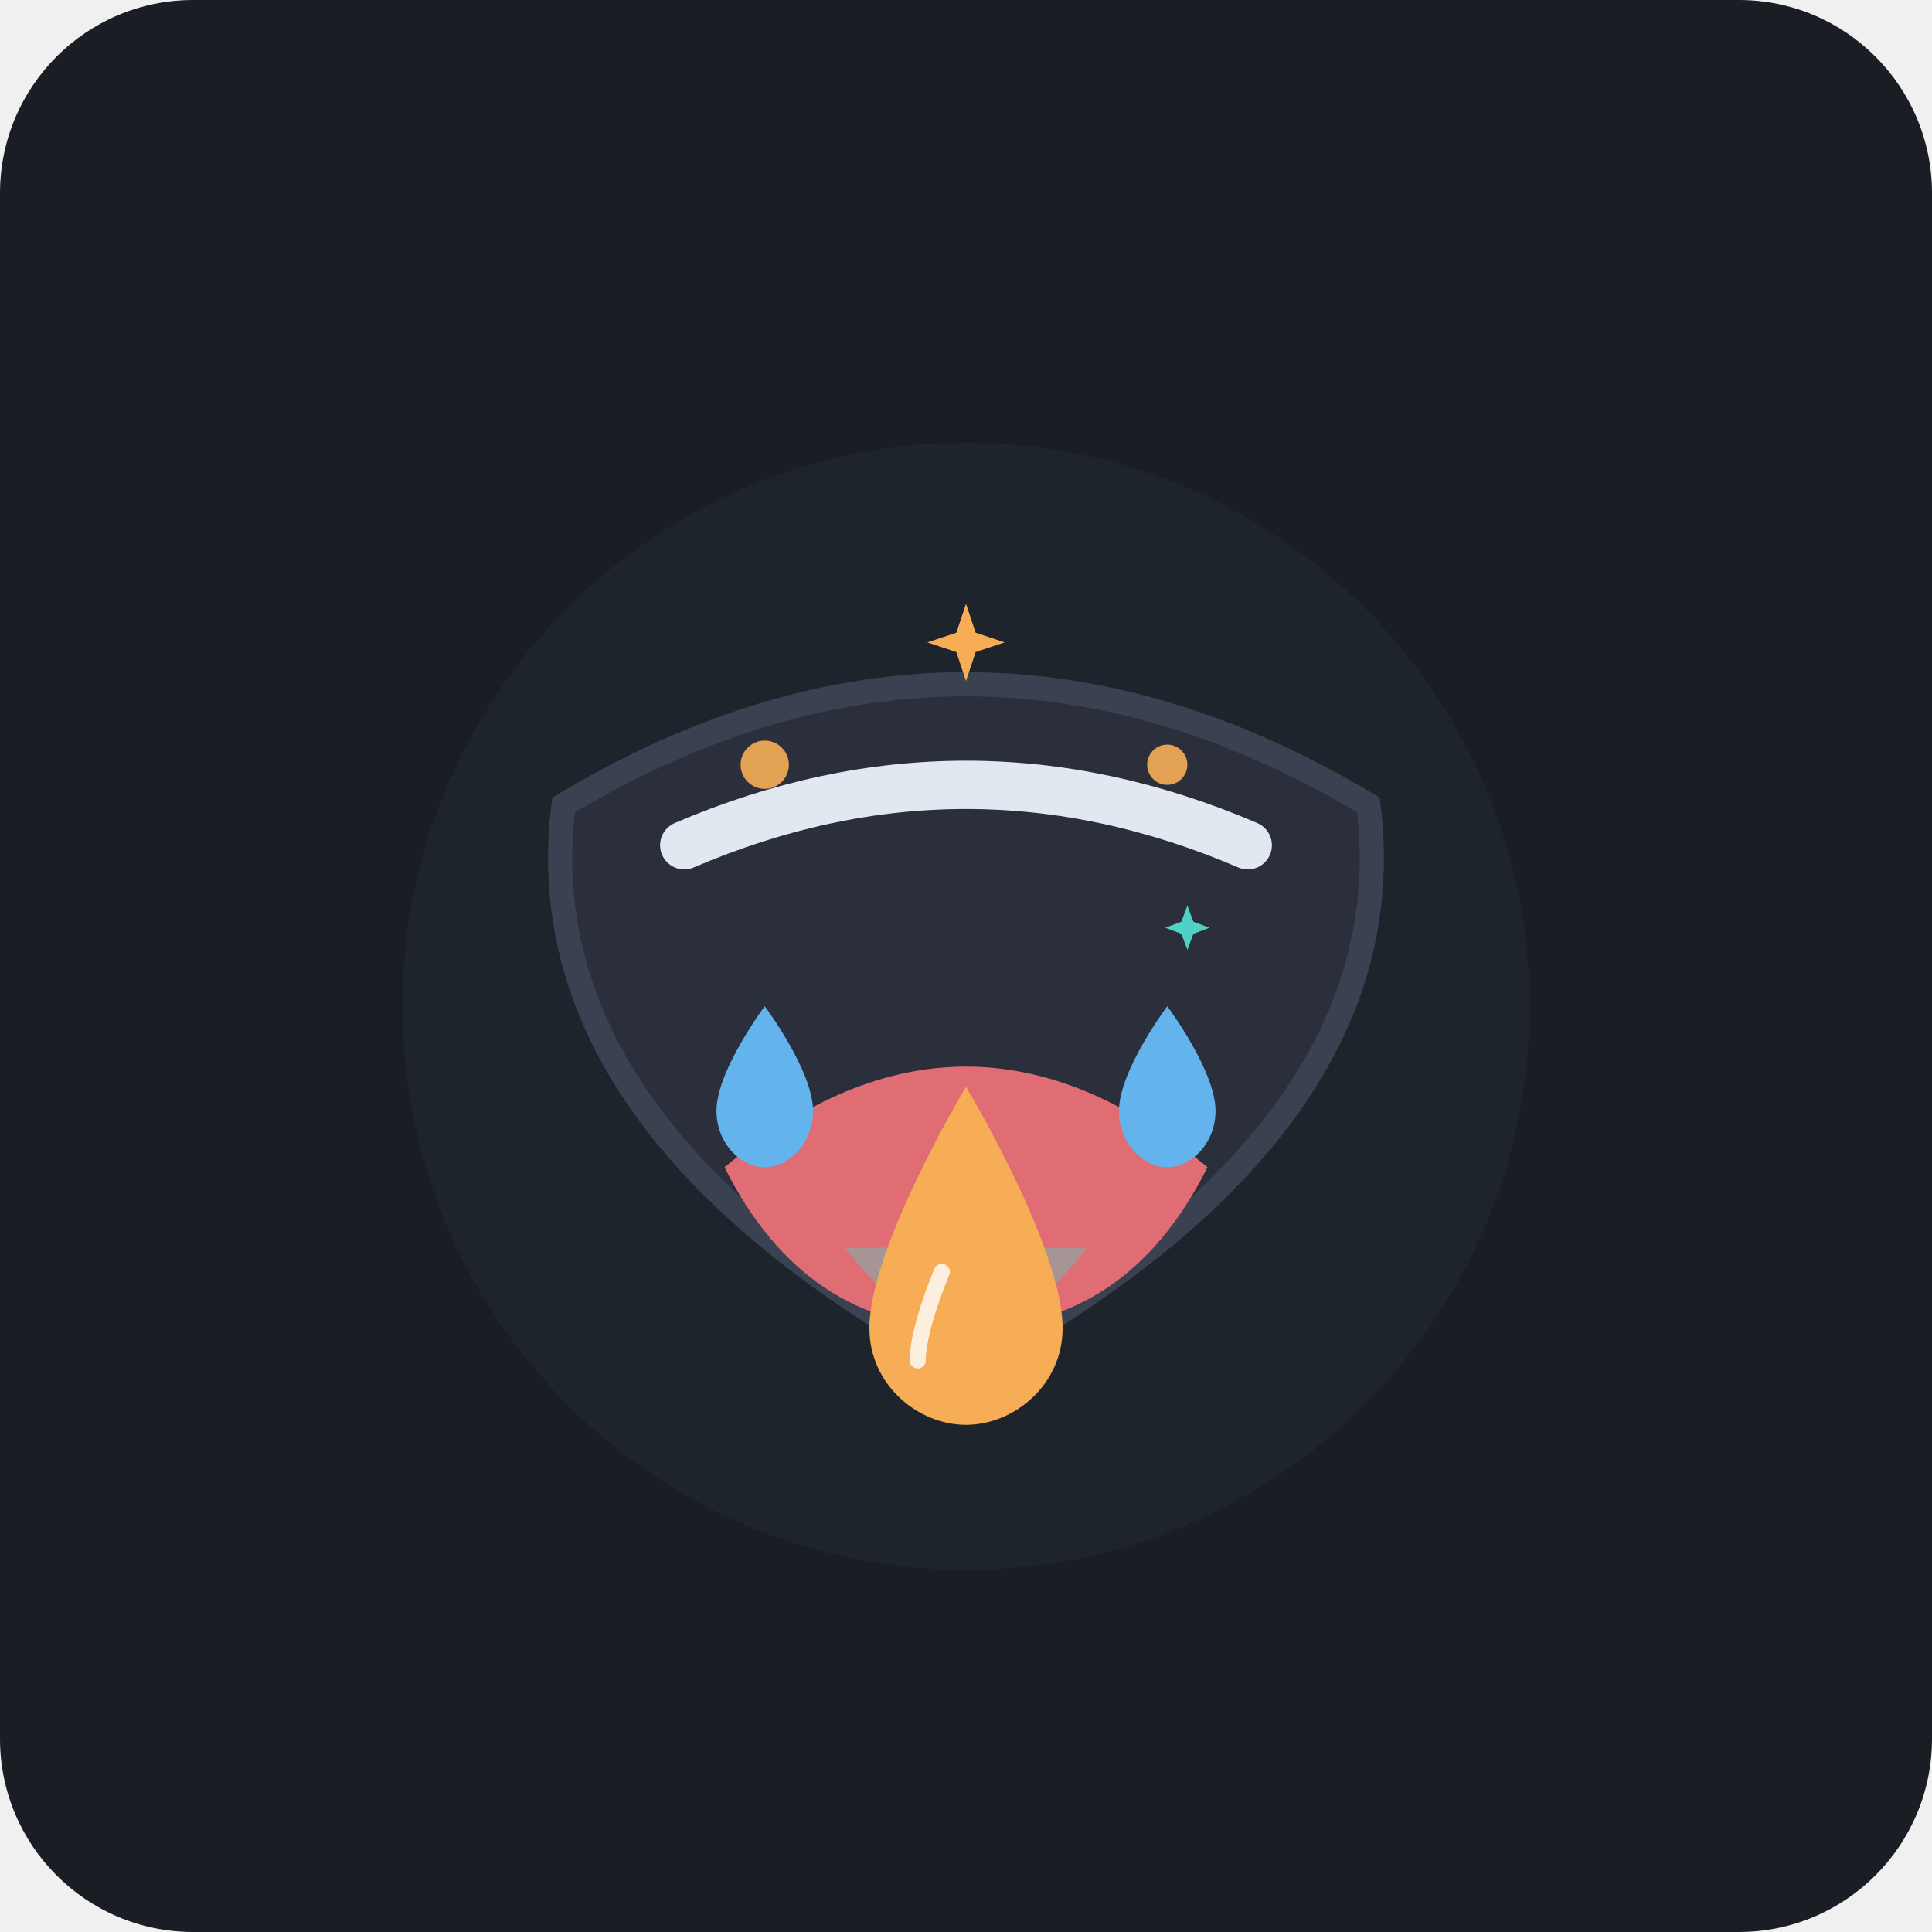
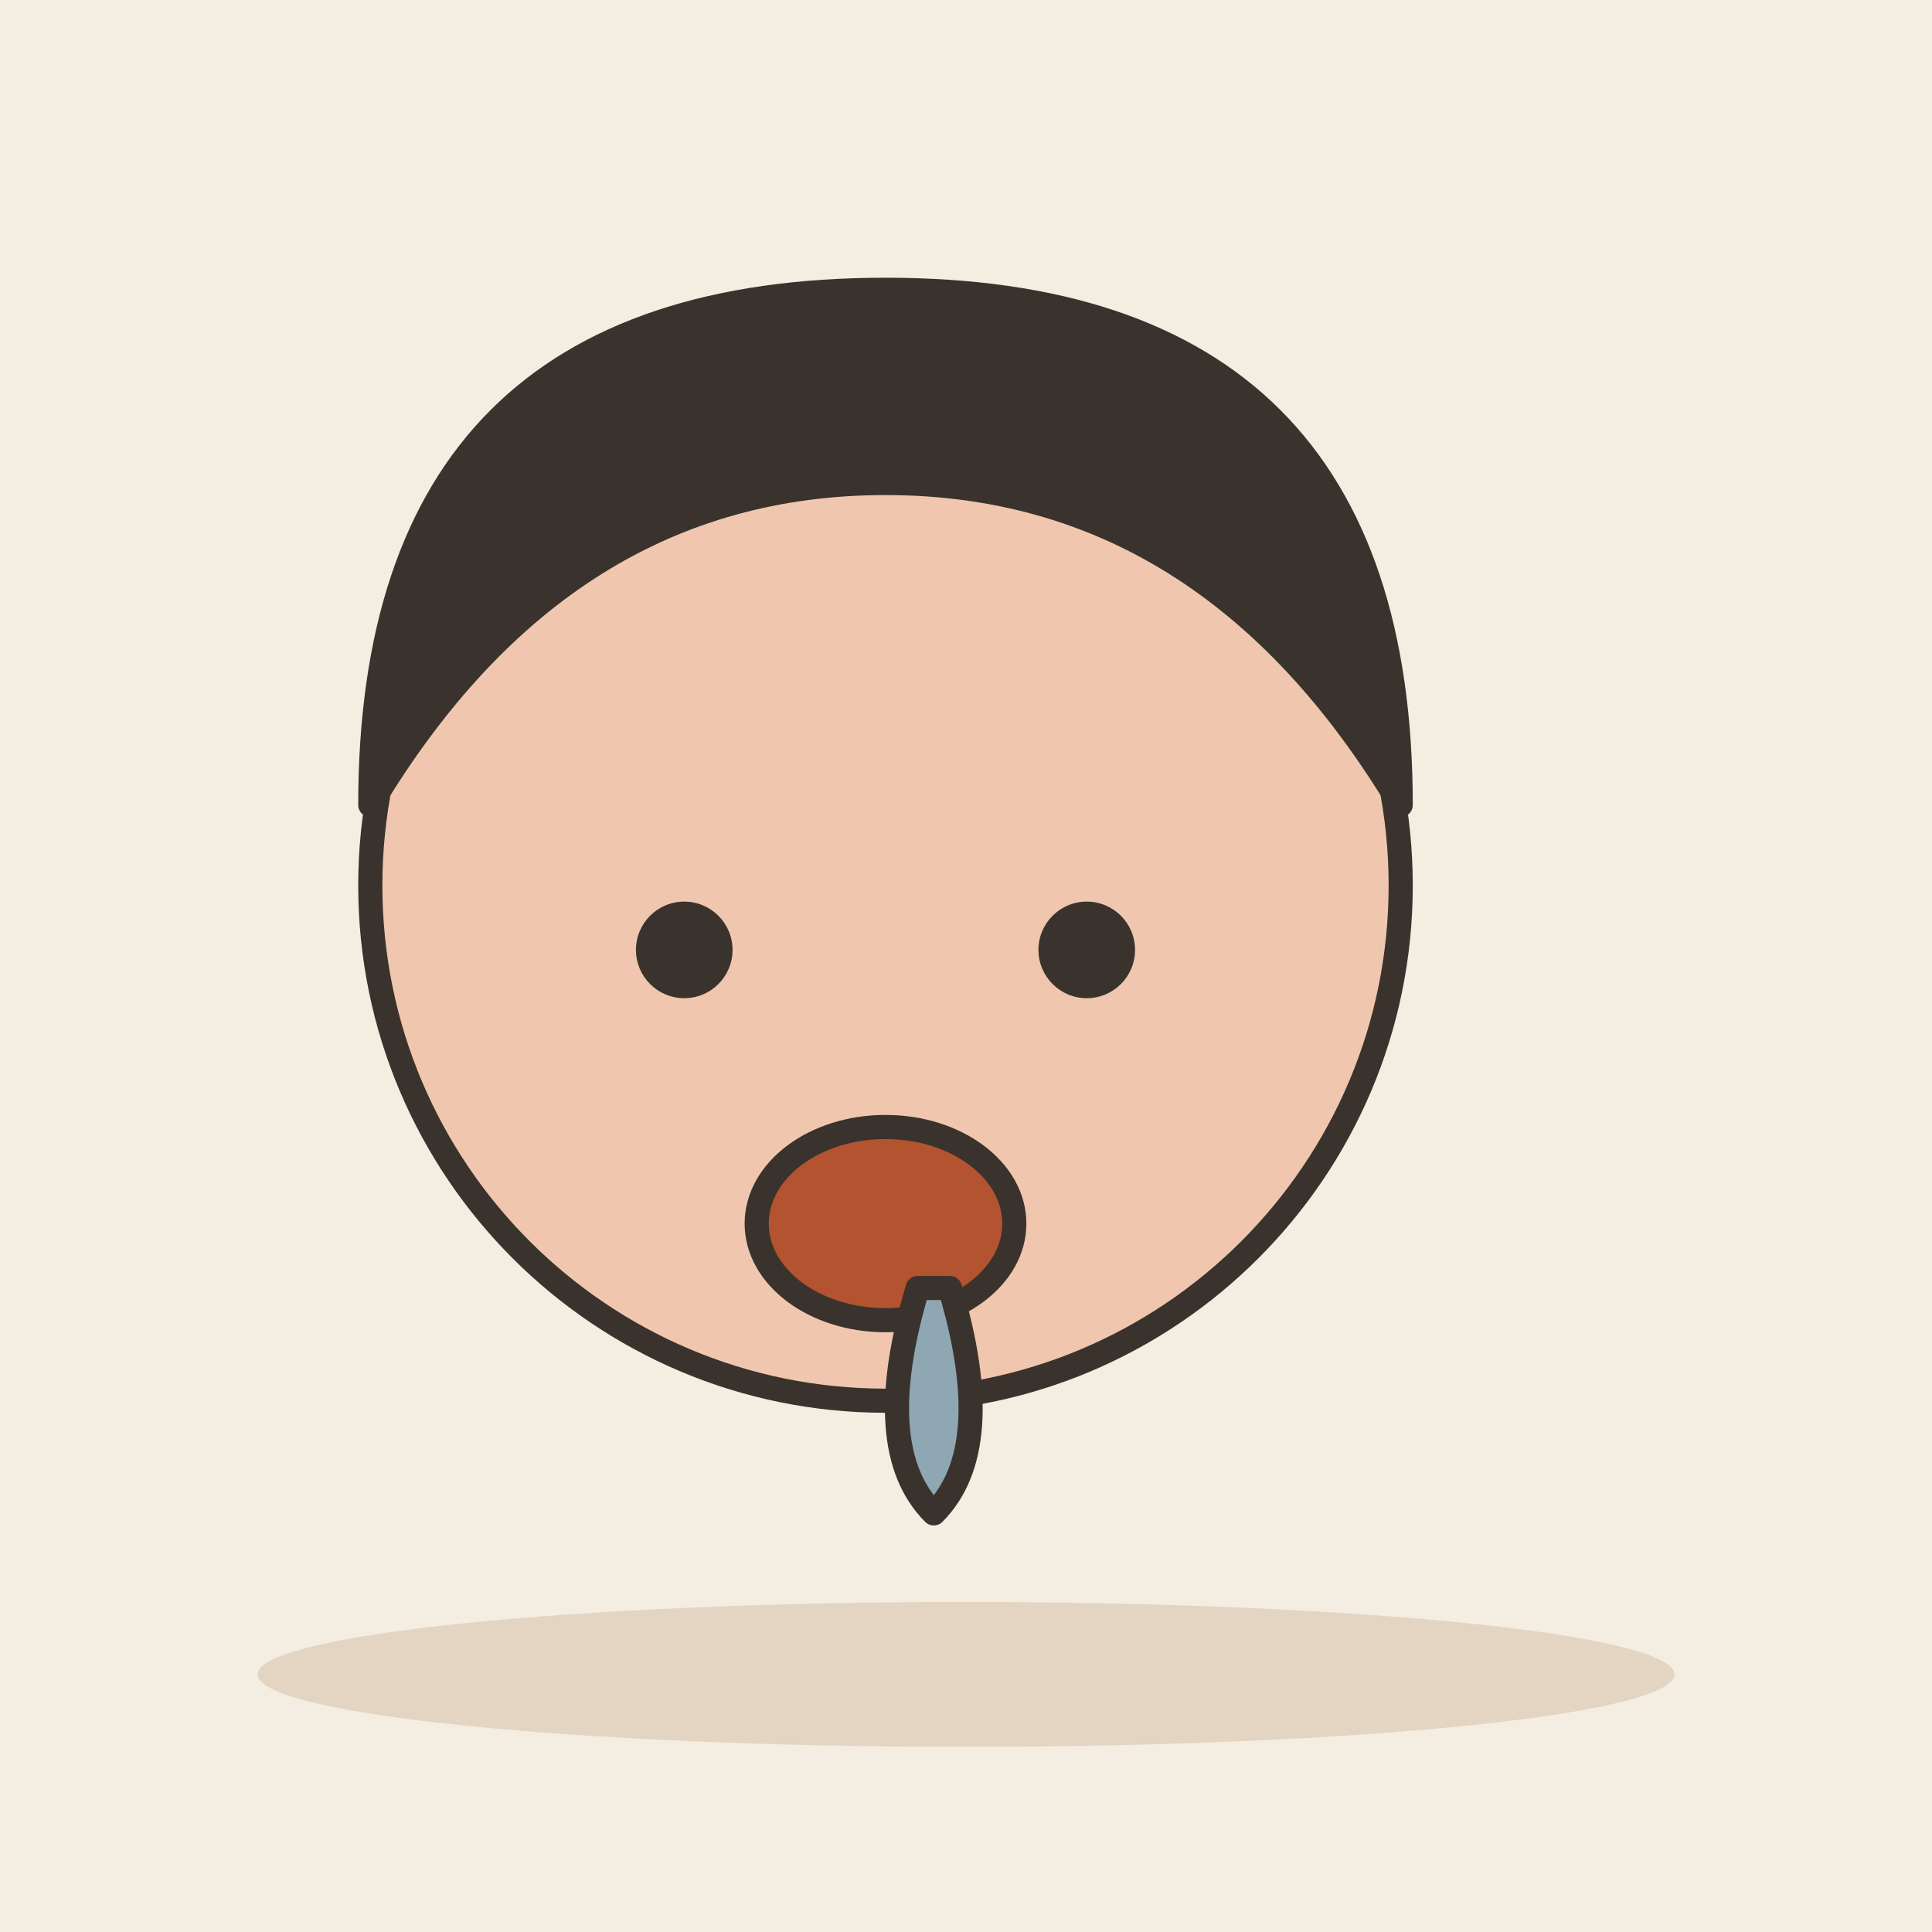
- <svg xmlns="http://www.w3.org/2000/svg" width="240" height="240" viewBox="0 0 240 240">
-   <rect width="240" height="240" rx="24" fill="#1A1D24" />
-   <circle cx="120" cy="125" r="70" fill="#222831" opacity="0.6" />
-   <path d="M 70 100 Q 120 70 170 100 Q 175 140 120 170 Q 65 140 70 100 Z" fill="#2A2F3B" stroke="#3A4252" stroke-width="3" />
-   <path d="M 85 105 Q 120 90 155 105" fill="none" stroke="#E2E8F0" stroke-width="6" stroke-linecap="round" />
-   <path d="M 90 145 Q 120 120 150 145 Q 140 165 120 165 Q 100 165 90 145 Z" fill="#E06D73" />
-   <path d="M 105 155 Q 120 175 135 155" fill="#4FD1C5" opacity="0.4" />
-   <path d="M 120 135 C 120 135 132 155 132 165 C 132 172 126 177 120 177 C 114 177 108 172 108 165 C 108 155 120 135 120 135 Z" fill="#F6AD55" />
-   <path d="M 117 158 C 117 158 114 165 114 169" stroke="#FFF" stroke-width="2" stroke-linecap="round" fill="none" opacity="0.8" />
-   <path d="M 95 125 C 95 125 101 133 101 138 C 101 142 98 145 95 145 C 92 145 89 142 89 138 C 89 133 95 125 95 125 Z" fill="#63B3ED" />
-   <path d="M 145 125 C 145 125 151 133 151 138 C 151 142 148 145 145 145 C 142 145 139 142 139 138 C 139 133 145 125 145 125 Z" fill="#63B3ED" />
-   <g fill="#F6AD55">
-     <circle cx="95" cy="95" r="3" opacity="0.9" />
-     <circle cx="145" cy="95" r="2.5" opacity="0.9" />
-     <path d="M 120 75 L 122 81 L 128 83 L 122 85 L 120 91 L 118 85 L 112 83 L 118 81 Z" fill="#F6AD55" transform="scale(0.6) translate(80, 50)" />
-     <path d="M 155 115 L 156.5 119 L 160.5 120.5 L 156.5 122 L 155 126 L 153.5 122 L 149.5 120.5 L 153.5 119 Z" fill="#4FD1C5" transform="scale(0.5) translate(140, 110)" />
-   </g>
+ <svg xmlns="http://www.w3.org/2000/svg" viewBox="0 0 240 240" data-style="editorial">
+   <rect width="240" height="240" fill="#F4EDE2" />
+   <ellipse cx="120" cy="208" rx="88" ry="9" fill="#E3D5C1" />
+   <circle cx="110" cy="110" r="64" fill="#F0C7AE" stroke="#3A332D" stroke-width="3" stroke-linecap="round" stroke-linejoin="round" />
+   <path d="M46 100Q46 36 110 36Q174 36 174 100Q150 60 110 60Q70 60 46 100Z" fill="#3A332D" stroke="#3A332D" stroke-width="3" stroke-linecap="round" stroke-linejoin="round" />
+   <circle cx="85" cy="118" r="6" fill="#3A332D" />
+   <circle cx="135" cy="118" r="6" fill="#3A332D" />
+   <ellipse cx="110" cy="152" rx="16" ry="12" fill="#B4532F" stroke="#3A332D" stroke-width="3" stroke-linecap="round" stroke-linejoin="round" />
+   <path d="M114 160Q108 180 116 188Q124 180 118 160Z" fill="#8FA7B3" stroke="#3A332D" stroke-width="3" stroke-linecap="round" stroke-linejoin="round" />
</svg>
